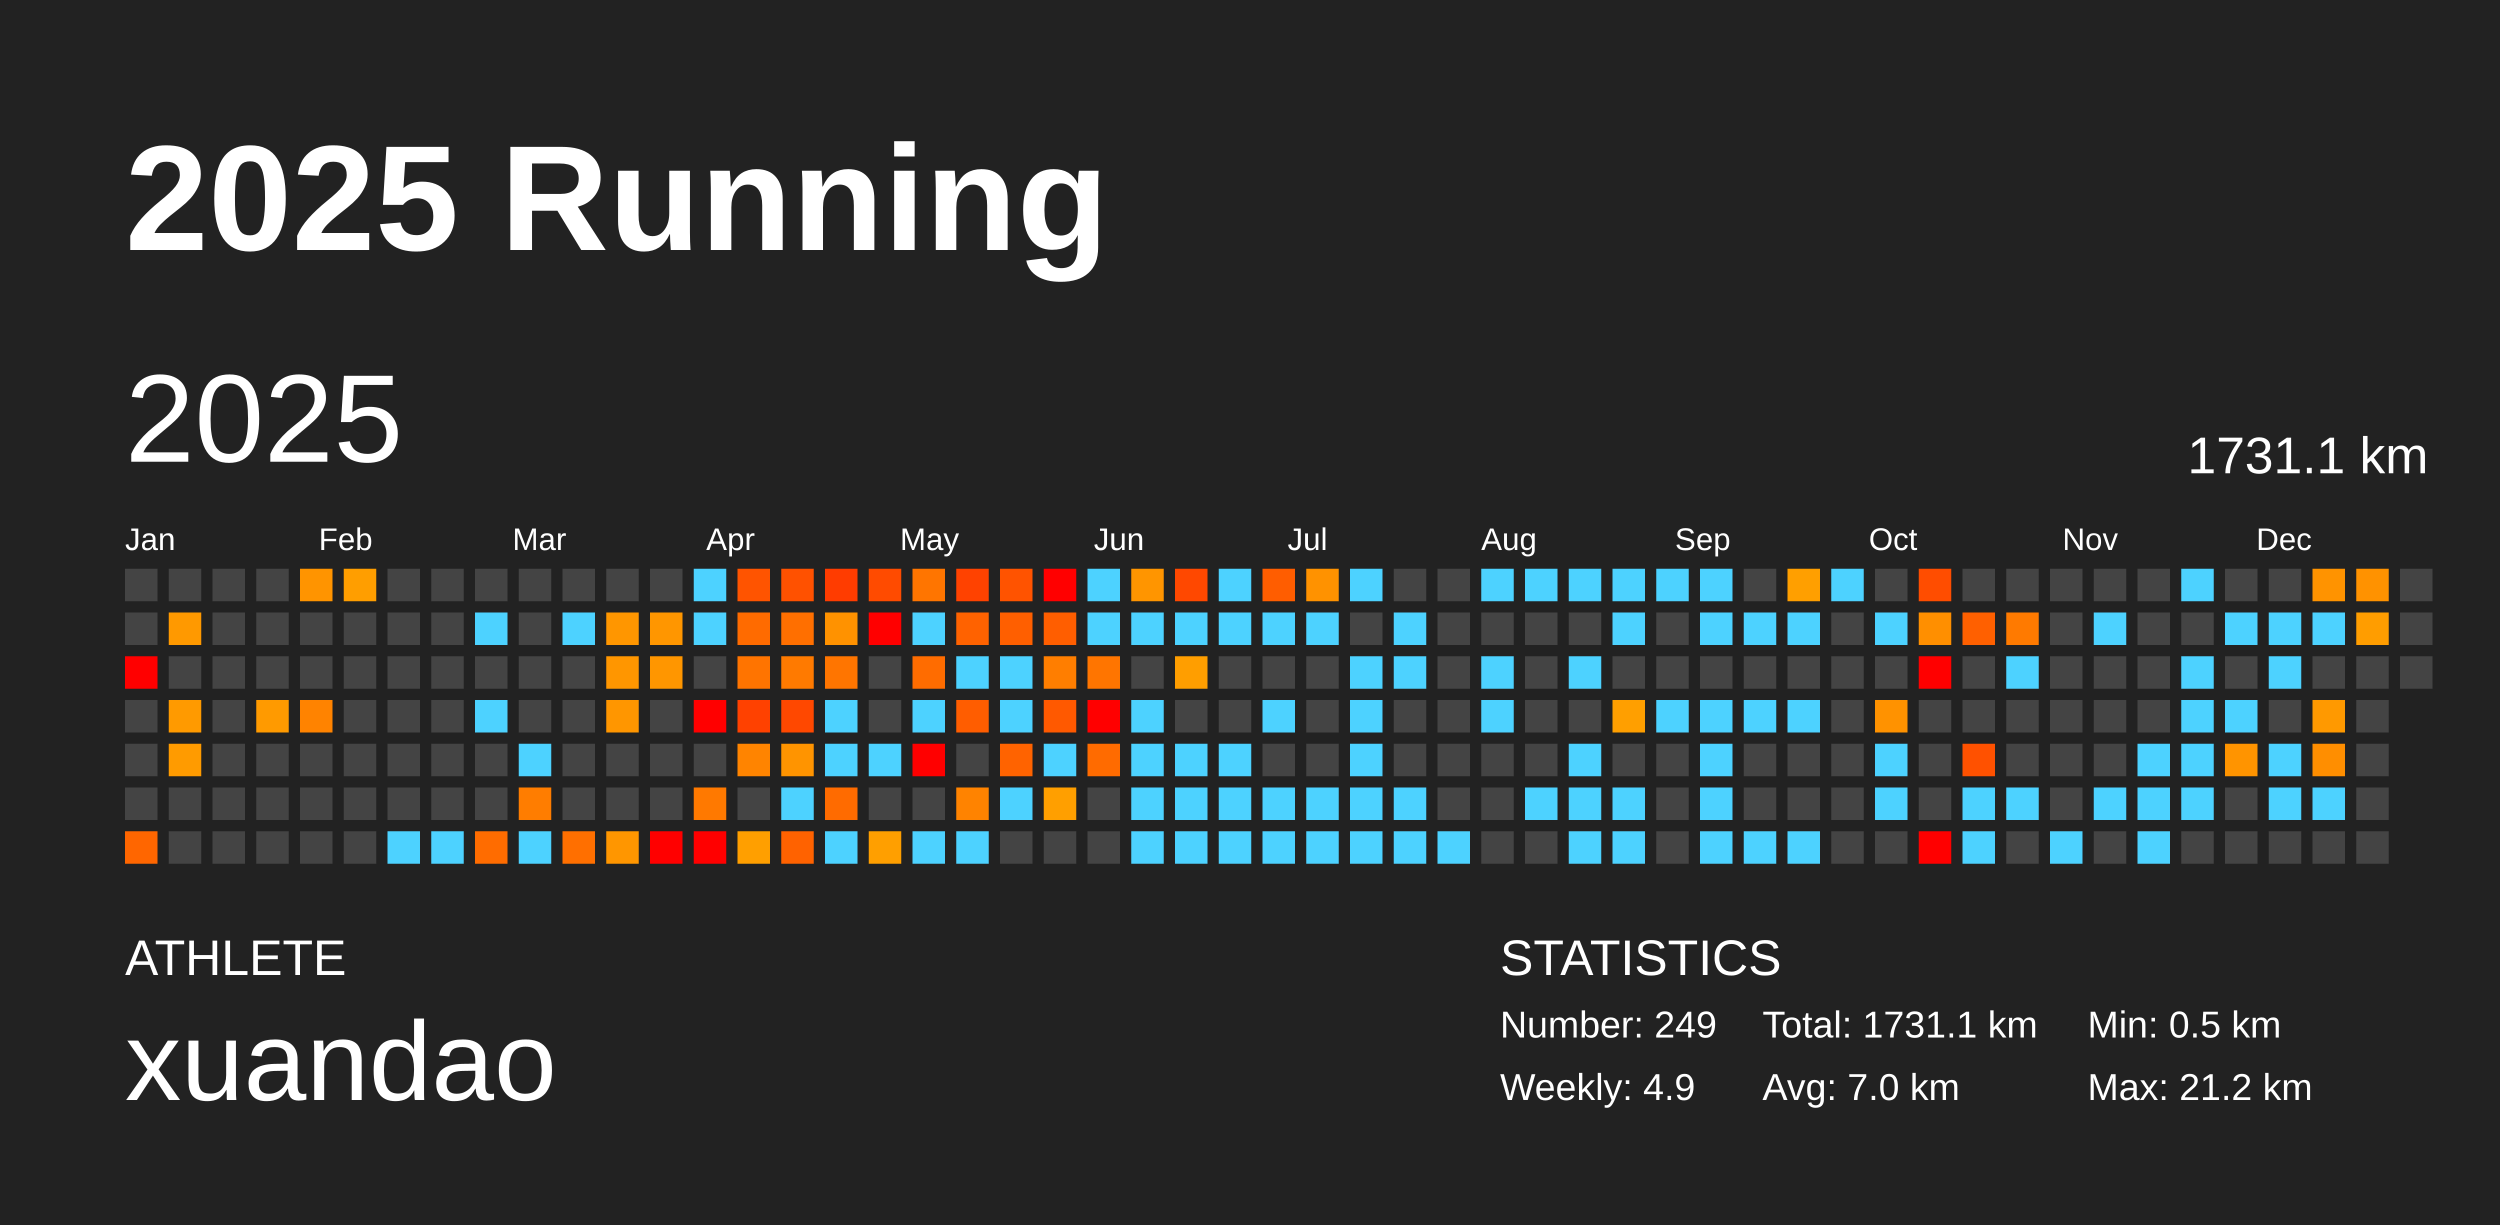
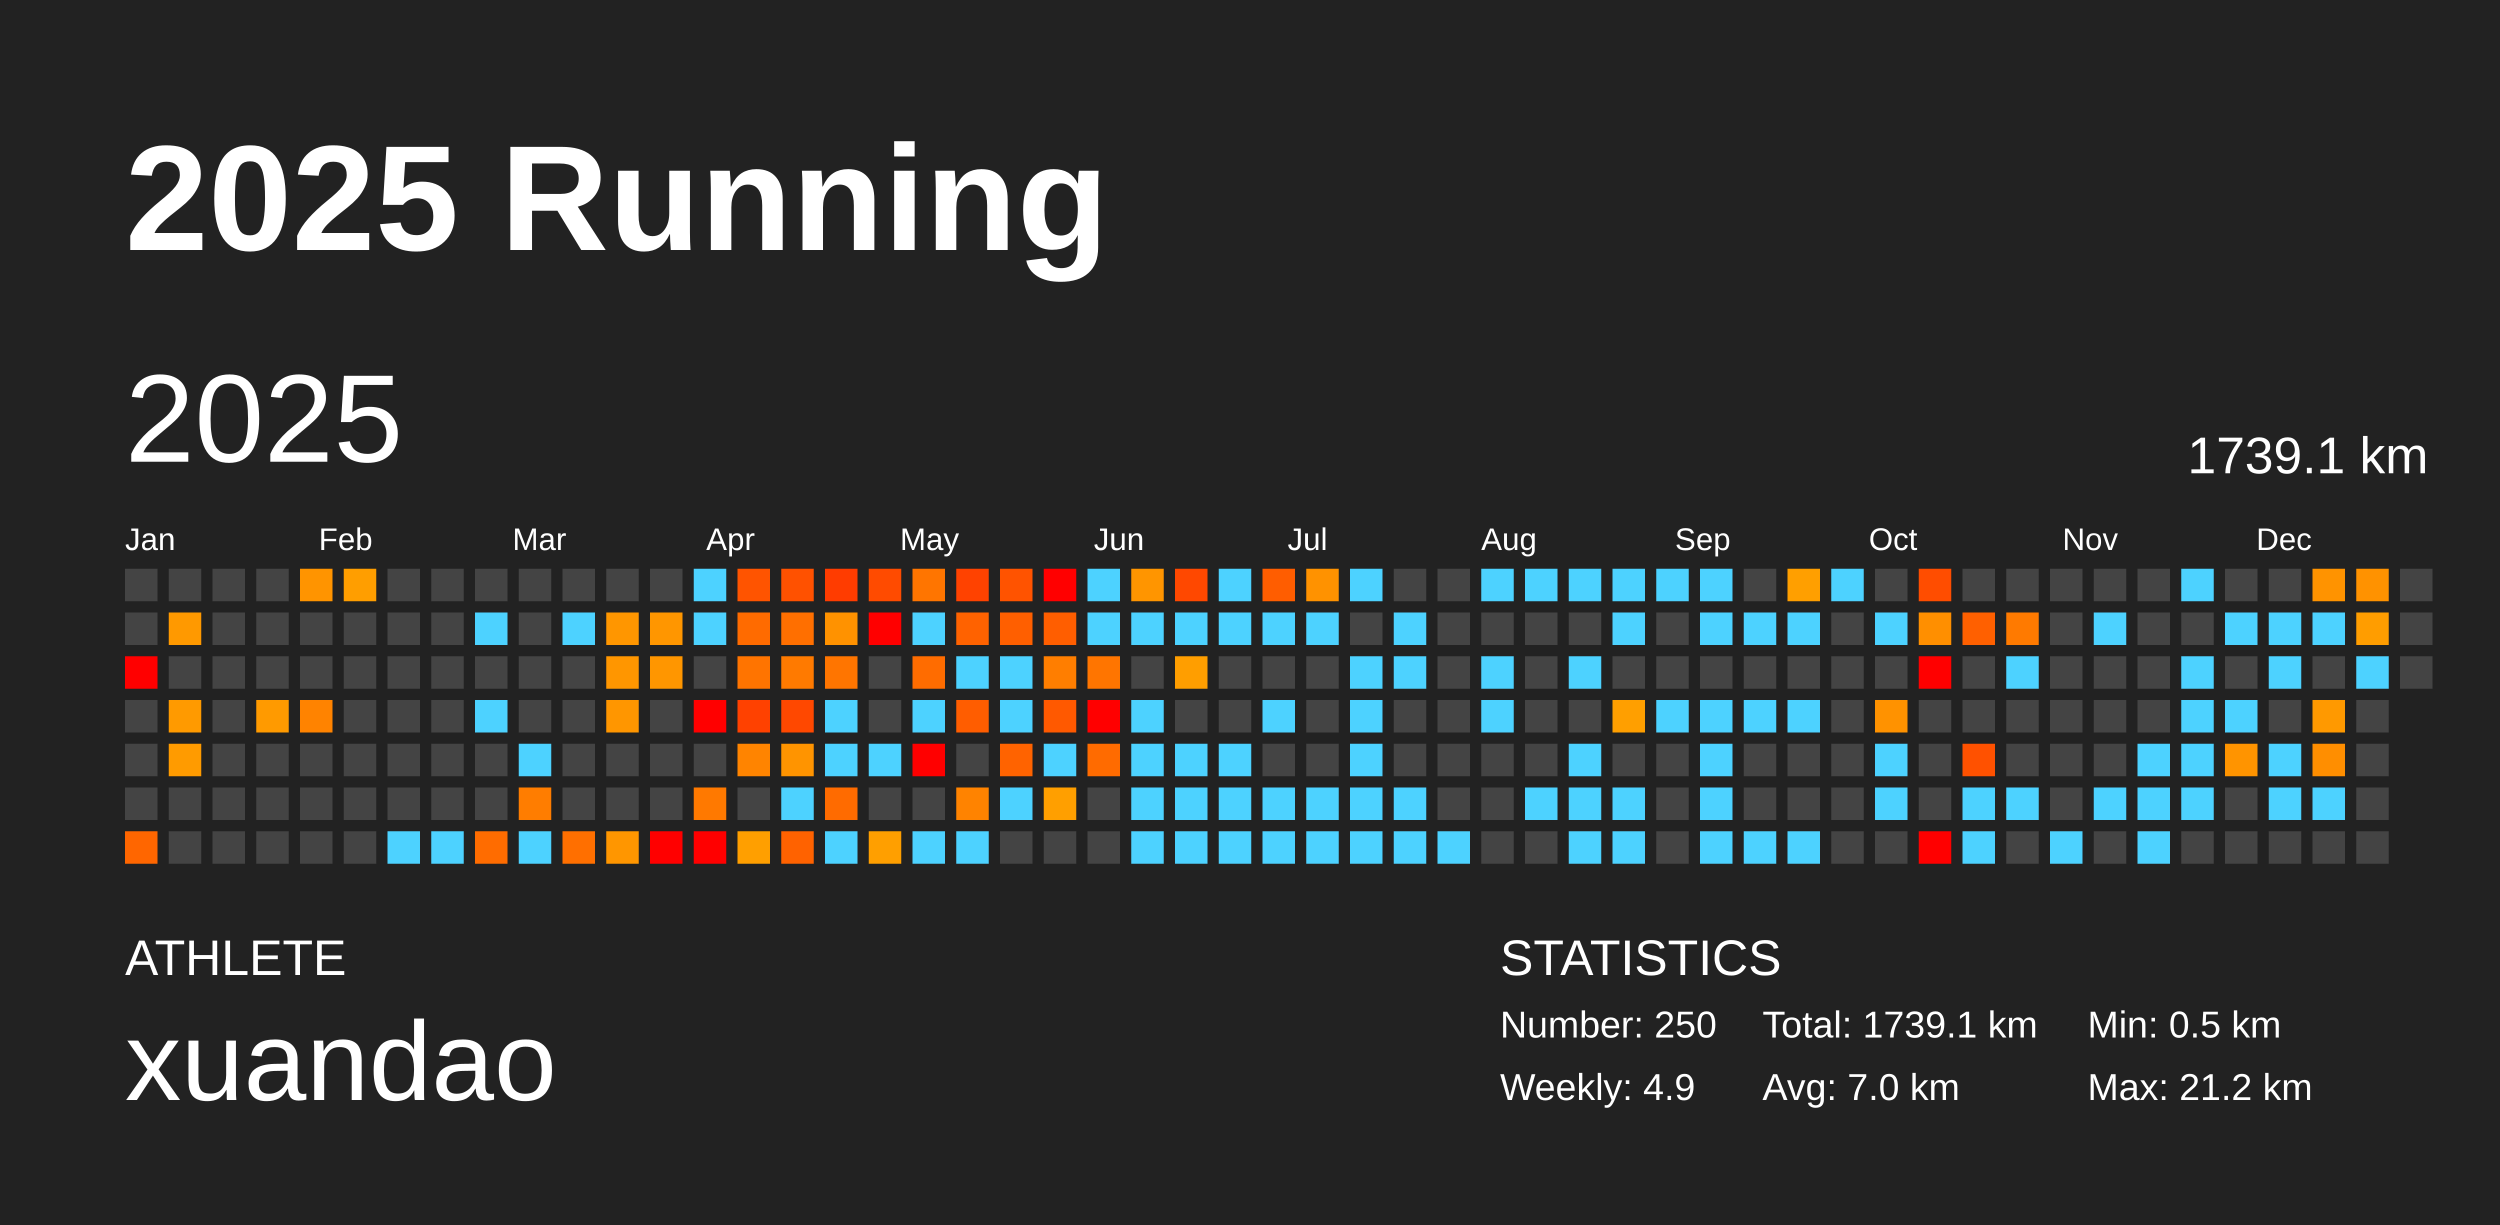
<svg xmlns="http://www.w3.org/2000/svg" baseProfile="full" height="98mm" version="1.1" viewBox="0,0,200,98" width="200mm">
  <defs />
  <rect fill="#222222" height="98" width="200" x="0" y="0" />
  <text fill="#FFFFFF" style="font-size:12px; font-family:Arial; font-weight:bold;" x="10" y="20">2025 Running</text>
  <text fill="#FFFFFF" style="font-size:4px; font-family:Arial" x="10" y="78">ATHLETE</text>
  <text fill="#FFFFFF" style="font-size:9px; font-family:Arial" x="10" y="88">xuandao</text>
  <text fill="#FFFFFF" style="font-size:4px; font-family:Arial" x="120" y="78">STATISTICS</text>
-   <text fill="#FFFFFF" style="font-size:3px; font-family:Arial" x="120" y="83">Number: 249</text>
+   <text fill="#FFFFFF" style="font-size:3px; font-family:Arial" x="120" y="83">Number: 250</text>
  <text fill="#FFFFFF" style="font-size:3px; font-family:Arial" x="120" y="88">Weekly: 4.9</text>
-   <text fill="#FFFFFF" style="font-size:3px; font-family:Arial" x="141" y="83">Total: 1731.1 km</text>
+   <text fill="#FFFFFF" style="font-size:3px; font-family:Arial" x="141" y="83">Total: 1739.1 km</text>
  <text fill="#FFFFFF" style="font-size:3px; font-family:Arial" x="141" y="88">Avg: 7.0 km</text>
  <text fill="#FFFFFF" style="font-size:3px; font-family:Arial" x="167" y="83">Min: 0.5 km</text>
  <text fill="#FFFFFF" style="font-size:3px; font-family:Arial" x="167" y="88">Max: 21.2 km</text>
  <text dominant-baseline="hanging" fill="#FFFFFF" style="font-size:10.0px; font-family:Arial;" x="10" y="30">2025</text>
-   <text dominant-baseline="hanging" fill="#FFFFFF" style="font-size:4.125px; font-family:Arial;" x="175" y="35">1731.1 km</text>
+   <text dominant-baseline="hanging" fill="#FFFFFF" style="font-size:4.125px; font-family:Arial;" x="175" y="35">1739.1 km</text>
  <text fill="#FFFFFF" style="font-size:2.5px; font-family:Arial" x="10.0" y="44">Jan</text>
  <text fill="#FFFFFF" style="font-size:2.5px; font-family:Arial" x="25.5" y="44">Feb</text>
  <text fill="#FFFFFF" style="font-size:2.5px; font-family:Arial" x="41.0" y="44">Mar</text>
  <text fill="#FFFFFF" style="font-size:2.5px; font-family:Arial" x="56.5" y="44">Apr</text>
  <text fill="#FFFFFF" style="font-size:2.5px; font-family:Arial" x="72.0" y="44">May</text>
  <text fill="#FFFFFF" style="font-size:2.5px; font-family:Arial" x="87.5" y="44">Jun</text>
  <text fill="#FFFFFF" style="font-size:2.5px; font-family:Arial" x="103.0" y="44">Jul</text>
  <text fill="#FFFFFF" style="font-size:2.5px; font-family:Arial" x="118.5" y="44">Aug</text>
  <text fill="#FFFFFF" style="font-size:2.5px; font-family:Arial" x="134.0" y="44">Sep</text>
  <text fill="#FFFFFF" style="font-size:2.5px; font-family:Arial" x="149.5" y="44">Oct</text>
  <text fill="#FFFFFF" style="font-size:2.5px; font-family:Arial" x="165.0" y="44">Nov</text>
  <text fill="#FFFFFF" style="font-size:2.5px; font-family:Arial" x="180.5" y="44">Dec</text>
  <rect fill="#444444" height="2.6" width="2.6" x="10.0" y="45.5" />
  <rect fill="#444444" height="2.6" width="2.6" x="10.0" y="49.0" />
  <rect fill="red" height="2.6" width="2.6" x="10.0" y="52.5" />
  <rect fill="#444444" height="2.6" width="2.6" x="10.0" y="56.0" />
  <rect fill="#444444" height="2.6" width="2.6" x="10.0" y="59.5" />
  <rect fill="#444444" height="2.6" width="2.6" x="10.0" y="63.0" />
  <rect fill="#ff6600" height="2.6" width="2.6" x="10.0" y="66.5" />
  <rect fill="#444444" height="2.6" width="2.6" x="13.5" y="45.5" />
  <rect fill="#ff9900" height="2.6" width="2.6" x="13.5" y="49.0" />
  <rect fill="#444444" height="2.6" width="2.6" x="13.5" y="52.5" />
  <rect fill="#ff9a00" height="2.6" width="2.6" x="13.5" y="56.0" />
  <rect fill="#ff9b00" height="2.6" width="2.6" x="13.5" y="59.5" />
  <rect fill="#444444" height="2.6" width="2.6" x="13.5" y="63.0" />
  <rect fill="#444444" height="2.6" width="2.6" x="13.5" y="66.5" />
  <rect fill="#444444" height="2.6" width="2.6" x="17.0" y="45.5" />
  <rect fill="#444444" height="2.6" width="2.6" x="17.0" y="49.0" />
  <rect fill="#444444" height="2.6" width="2.6" x="17.0" y="52.5" />
  <rect fill="#444444" height="2.6" width="2.6" x="17.0" y="56.0" />
  <rect fill="#444444" height="2.6" width="2.6" x="17.0" y="59.5" />
  <rect fill="#444444" height="2.6" width="2.6" x="17.0" y="63.0" />
  <rect fill="#444444" height="2.6" width="2.6" x="17.0" y="66.5" />
  <rect fill="#444444" height="2.6" width="2.6" x="20.5" y="45.5" />
  <rect fill="#444444" height="2.6" width="2.6" x="20.5" y="49.0" />
  <rect fill="#444444" height="2.6" width="2.6" x="20.5" y="52.5" />
  <rect fill="#ff9a00" height="2.6" width="2.6" x="20.5" y="56.0" />
  <rect fill="#444444" height="2.6" width="2.6" x="20.5" y="59.5" />
  <rect fill="#444444" height="2.6" width="2.6" x="20.5" y="63.0" />
  <rect fill="#444444" height="2.6" width="2.6" x="20.5" y="66.5" />
  <rect fill="#ff9400" height="2.6" width="2.6" x="24.0" y="45.5" />
  <rect fill="#444444" height="2.6" width="2.6" x="24.0" y="49.0" />
  <rect fill="#444444" height="2.6" width="2.6" x="24.0" y="52.5" />
  <rect fill="#ff8300" height="2.6" width="2.6" x="24.0" y="56.0" />
  <rect fill="#444444" height="2.6" width="2.6" x="24.0" y="59.5" />
  <rect fill="#444444" height="2.6" width="2.6" x="24.0" y="63.0" />
  <rect fill="#444444" height="2.6" width="2.6" x="24.0" y="66.5" />
  <rect fill="#ff9e00" height="2.6" width="2.6" x="27.5" y="45.5" />
  <rect fill="#444444" height="2.6" width="2.6" x="27.5" y="49.0" />
  <rect fill="#444444" height="2.6" width="2.6" x="27.5" y="52.5" />
  <rect fill="#444444" height="2.6" width="2.6" x="27.5" y="56.0" />
  <rect fill="#444444" height="2.6" width="2.6" x="27.5" y="59.5" />
  <rect fill="#444444" height="2.6" width="2.6" x="27.5" y="63.0" />
  <rect fill="#444444" height="2.6" width="2.6" x="27.5" y="66.5" />
  <rect fill="#444444" height="2.6" width="2.6" x="31.0" y="45.5" />
  <rect fill="#444444" height="2.6" width="2.6" x="31.0" y="49.0" />
  <rect fill="#444444" height="2.6" width="2.6" x="31.0" y="52.5" />
  <rect fill="#444444" height="2.6" width="2.6" x="31.0" y="56.0" />
  <rect fill="#444444" height="2.6" width="2.6" x="31.0" y="59.5" />
  <rect fill="#444444" height="2.6" width="2.6" x="31.0" y="63.0" />
  <rect fill="#4dd2ff" height="2.6" width="2.6" x="31.0" y="66.5" />
  <rect fill="#444444" height="2.6" width="2.6" x="34.5" y="45.5" />
  <rect fill="#444444" height="2.6" width="2.6" x="34.5" y="49.0" />
  <rect fill="#444444" height="2.6" width="2.6" x="34.5" y="52.5" />
  <rect fill="#444444" height="2.6" width="2.6" x="34.5" y="56.0" />
  <rect fill="#444444" height="2.6" width="2.6" x="34.5" y="59.5" />
  <rect fill="#444444" height="2.6" width="2.6" x="34.5" y="63.0" />
  <rect fill="#4dd2ff" height="2.6" width="2.6" x="34.5" y="66.5" />
  <rect fill="#444444" height="2.6" width="2.6" x="38.0" y="45.5" />
  <rect fill="#4dd2ff" height="2.6" width="2.6" x="38.0" y="49.0" />
  <rect fill="#444444" height="2.6" width="2.6" x="38.0" y="52.5" />
  <rect fill="#4dd2ff" height="2.6" width="2.6" x="38.0" y="56.0" />
  <rect fill="#444444" height="2.6" width="2.6" x="38.0" y="59.5" />
  <rect fill="#444444" height="2.6" width="2.6" x="38.0" y="63.0" />
  <rect fill="#ff6c00" height="2.6" width="2.6" x="38.0" y="66.5" />
  <rect fill="#444444" height="2.6" width="2.6" x="41.5" y="45.5" />
  <rect fill="#444444" height="2.6" width="2.6" x="41.5" y="49.0" />
  <rect fill="#444444" height="2.6" width="2.6" x="41.5" y="52.5" />
  <rect fill="#444444" height="2.6" width="2.6" x="41.5" y="56.0" />
  <rect fill="#4dd2ff" height="2.6" width="2.6" x="41.5" y="59.5" />
  <rect fill="#ff7d00" height="2.6" width="2.6" x="41.5" y="63.0" />
  <rect fill="#4dd2ff" height="2.6" width="2.6" x="41.5" y="66.5" />
  <rect fill="#444444" height="2.6" width="2.6" x="45.0" y="45.5" />
  <rect fill="#4dd2ff" height="2.6" width="2.6" x="45.0" y="49.0" />
  <rect fill="#444444" height="2.6" width="2.6" x="45.0" y="52.5" />
  <rect fill="#444444" height="2.6" width="2.6" x="45.0" y="56.0" />
  <rect fill="#444444" height="2.6" width="2.6" x="45.0" y="59.5" />
  <rect fill="#444444" height="2.6" width="2.6" x="45.0" y="63.0" />
  <rect fill="#ff6f00" height="2.6" width="2.6" x="45.0" y="66.5" />
  <rect fill="#444444" height="2.6" width="2.6" x="48.5" y="45.5" />
  <rect fill="#ff9600" height="2.6" width="2.6" x="48.5" y="49.0" />
  <rect fill="#ff9600" height="2.6" width="2.6" x="48.5" y="52.5" />
  <rect fill="#ff9600" height="2.6" width="2.6" x="48.5" y="56.0" />
  <rect fill="#444444" height="2.6" width="2.6" x="48.5" y="59.5" />
  <rect fill="#444444" height="2.6" width="2.6" x="48.5" y="63.0" />
  <rect fill="#ff9600" height="2.6" width="2.6" x="48.5" y="66.5" />
  <rect fill="#444444" height="2.6" width="2.6" x="52.0" y="45.5" />
  <rect fill="#ff9600" height="2.6" width="2.6" x="52.0" y="49.0" />
  <rect fill="#ff9600" height="2.6" width="2.6" x="52.0" y="52.5" />
  <rect fill="#444444" height="2.6" width="2.6" x="52.0" y="56.0" />
  <rect fill="#444444" height="2.6" width="2.6" x="52.0" y="59.5" />
  <rect fill="#444444" height="2.6" width="2.6" x="52.0" y="63.0" />
  <rect fill="red" height="2.6" width="2.6" x="52.0" y="66.5" />
  <rect fill="#4dd2ff" height="2.6" width="2.6" x="55.5" y="45.5" />
  <rect fill="#4dd2ff" height="2.6" width="2.6" x="55.5" y="49.0" />
  <rect fill="#444444" height="2.6" width="2.6" x="55.5" y="52.5" />
  <rect fill="red" height="2.6" width="2.6" x="55.5" y="56.0" />
  <rect fill="#444444" height="2.6" width="2.6" x="55.5" y="59.5" />
  <rect fill="#ff7900" height="2.6" width="2.6" x="55.5" y="63.0" />
  <rect fill="red" height="2.6" width="2.6" x="55.5" y="66.5" />
  <rect fill="#ff5400" height="2.6" width="2.6" x="59.0" y="45.5" />
  <rect fill="#ff6b00" height="2.6" width="2.6" x="59.0" y="49.0" />
  <rect fill="#ff7400" height="2.6" width="2.6" x="59.0" y="52.5" />
  <rect fill="#ff4100" height="2.6" width="2.6" x="59.0" y="56.0" />
  <rect fill="#ff8400" height="2.6" width="2.6" x="59.0" y="59.5" />
  <rect fill="#444444" height="2.6" width="2.6" x="59.0" y="63.0" />
  <rect fill="#ff9f00" height="2.6" width="2.6" x="59.0" y="66.5" />
  <rect fill="#ff5100" height="2.6" width="2.6" x="62.5" y="45.5" />
  <rect fill="#ff6f00" height="2.6" width="2.6" x="62.5" y="49.0" />
  <rect fill="#ff7a00" height="2.6" width="2.6" x="62.5" y="52.5" />
  <rect fill="#ff4800" height="2.6" width="2.6" x="62.5" y="56.0" />
  <rect fill="#ff9400" height="2.6" width="2.6" x="62.5" y="59.5" />
  <rect fill="#4dd2ff" height="2.6" width="2.6" x="62.5" y="63.0" />
  <rect fill="#ff6200" height="2.6" width="2.6" x="62.5" y="66.5" />
  <rect fill="#ff3c00" height="2.6" width="2.6" x="66.0" y="45.5" />
  <rect fill="#ff9200" height="2.6" width="2.6" x="66.0" y="49.0" />
  <rect fill="#ff7500" height="2.6" width="2.6" x="66.0" y="52.5" />
  <rect fill="#4dd2ff" height="2.6" width="2.6" x="66.0" y="56.0" />
  <rect fill="#4dd2ff" height="2.6" width="2.6" x="66.0" y="59.5" />
  <rect fill="#ff6b00" height="2.6" width="2.6" x="66.0" y="63.0" />
  <rect fill="#4dd2ff" height="2.6" width="2.6" x="66.0" y="66.5" />
  <rect fill="#ff4b00" height="2.6" width="2.6" x="69.5" y="45.5" />
  <rect fill="red" height="2.6" width="2.6" x="69.5" y="49.0" />
  <rect fill="#444444" height="2.6" width="2.6" x="69.5" y="52.5" />
  <rect fill="#444444" height="2.6" width="2.6" x="69.5" y="56.0" />
  <rect fill="#4dd2ff" height="2.6" width="2.6" x="69.5" y="59.5" />
  <rect fill="#444444" height="2.6" width="2.6" x="69.5" y="63.0" />
  <rect fill="#ff9f00" height="2.6" width="2.6" x="69.5" y="66.5" />
  <rect fill="#ff7500" height="2.6" width="2.6" x="73.0" y="45.5" />
  <rect fill="#4dd2ff" height="2.6" width="2.6" x="73.0" y="49.0" />
  <rect fill="#ff6c00" height="2.6" width="2.6" x="73.0" y="52.5" />
  <rect fill="#4dd2ff" height="2.6" width="2.6" x="73.0" y="56.0" />
  <rect fill="red" height="2.6" width="2.6" x="73.0" y="59.5" />
  <rect fill="#444444" height="2.6" width="2.6" x="73.0" y="63.0" />
  <rect fill="#4dd2ff" height="2.6" width="2.6" x="73.0" y="66.5" />
  <rect fill="#ff4200" height="2.6" width="2.6" x="76.5" y="45.5" />
  <rect fill="#ff6200" height="2.6" width="2.6" x="76.5" y="49.0" />
  <rect fill="#4dd2ff" height="2.6" width="2.6" x="76.5" y="52.5" />
  <rect fill="#ff5d00" height="2.6" width="2.6" x="76.5" y="56.0" />
  <rect fill="#444444" height="2.6" width="2.6" x="76.5" y="59.5" />
  <rect fill="#ff8300" height="2.6" width="2.6" x="76.5" y="63.0" />
  <rect fill="#4dd2ff" height="2.6" width="2.6" x="76.5" y="66.5" />
  <rect fill="#ff5300" height="2.6" width="2.6" x="80.0" y="45.5" />
  <rect fill="#ff5f00" height="2.6" width="2.6" x="80.0" y="49.0" />
  <rect fill="#4dd2ff" height="2.6" width="2.6" x="80.0" y="52.5" />
  <rect fill="#4dd2ff" height="2.6" width="2.6" x="80.0" y="56.0" />
  <rect fill="#ff6300" height="2.6" width="2.6" x="80.0" y="59.5" />
  <rect fill="#4dd2ff" height="2.6" width="2.6" x="80.0" y="63.0" />
  <rect fill="#444444" height="2.6" width="2.6" x="80.0" y="66.5" />
  <rect fill="red" height="2.6" width="2.6" x="83.5" y="45.5" />
  <rect fill="#ff5e00" height="2.6" width="2.6" x="83.5" y="49.0" />
  <rect fill="#ff7e00" height="2.6" width="2.6" x="83.5" y="52.5" />
  <rect fill="#ff5900" height="2.6" width="2.6" x="83.5" y="56.0" />
  <rect fill="#4dd2ff" height="2.6" width="2.6" x="83.5" y="59.5" />
  <rect fill="#ff9f00" height="2.6" width="2.6" x="83.5" y="63.0" />
  <rect fill="#444444" height="2.6" width="2.6" x="83.5" y="66.5" />
  <rect fill="#4dd2ff" height="2.6" width="2.6" x="87.0" y="45.5" />
  <rect fill="#4dd2ff" height="2.6" width="2.6" x="87.0" y="49.0" />
  <rect fill="#ff7500" height="2.6" width="2.6" x="87.0" y="52.5" />
  <rect fill="red" height="2.6" width="2.6" x="87.0" y="56.0" />
  <rect fill="#ff6b00" height="2.6" width="2.6" x="87.0" y="59.5" />
  <rect fill="#444444" height="2.6" width="2.6" x="87.0" y="63.0" />
  <rect fill="#444444" height="2.6" width="2.6" x="87.0" y="66.5" />
  <rect fill="#ff9500" height="2.6" width="2.6" x="90.5" y="45.5" />
  <rect fill="#4dd2ff" height="2.6" width="2.6" x="90.5" y="49.0" />
  <rect fill="#444444" height="2.6" width="2.6" x="90.5" y="52.5" />
  <rect fill="#4dd2ff" height="2.6" width="2.6" x="90.5" y="56.0" />
  <rect fill="#4dd2ff" height="2.6" width="2.6" x="90.5" y="59.5" />
  <rect fill="#4dd2ff" height="2.6" width="2.6" x="90.5" y="63.0" />
  <rect fill="#4dd2ff" height="2.6" width="2.6" x="90.5" y="66.5" />
  <rect fill="#ff4800" height="2.6" width="2.6" x="94.0" y="45.5" />
  <rect fill="#4dd2ff" height="2.6" width="2.6" x="94.0" y="49.0" />
  <rect fill="#ff9e00" height="2.6" width="2.6" x="94.0" y="52.5" />
  <rect fill="#444444" height="2.6" width="2.6" x="94.0" y="56.0" />
  <rect fill="#4dd2ff" height="2.6" width="2.6" x="94.0" y="59.5" />
  <rect fill="#4dd2ff" height="2.6" width="2.6" x="94.0" y="63.0" />
  <rect fill="#4dd2ff" height="2.6" width="2.6" x="94.0" y="66.5" />
  <rect fill="#4dd2ff" height="2.6" width="2.6" x="97.5" y="45.5" />
  <rect fill="#4dd2ff" height="2.6" width="2.6" x="97.5" y="49.0" />
  <rect fill="#444444" height="2.6" width="2.6" x="97.5" y="52.5" />
  <rect fill="#444444" height="2.6" width="2.6" x="97.5" y="56.0" />
  <rect fill="#4dd2ff" height="2.6" width="2.6" x="97.5" y="59.5" />
  <rect fill="#4dd2ff" height="2.6" width="2.6" x="97.5" y="63.0" />
  <rect fill="#4dd2ff" height="2.6" width="2.6" x="97.5" y="66.5" />
  <rect fill="#ff5d00" height="2.6" width="2.6" x="101.0" y="45.5" />
  <rect fill="#4dd2ff" height="2.6" width="2.6" x="101.0" y="49.0" />
  <rect fill="#444444" height="2.6" width="2.6" x="101.0" y="52.5" />
  <rect fill="#4dd2ff" height="2.6" width="2.6" x="101.0" y="56.0" />
  <rect fill="#444444" height="2.6" width="2.6" x="101.0" y="59.5" />
  <rect fill="#4dd2ff" height="2.6" width="2.6" x="101.0" y="63.0" />
  <rect fill="#4dd2ff" height="2.6" width="2.6" x="101.0" y="66.5" />
  <rect fill="#ff9200" height="2.6" width="2.6" x="104.5" y="45.5" />
  <rect fill="#4dd2ff" height="2.6" width="2.6" x="104.5" y="49.0" />
  <rect fill="#444444" height="2.6" width="2.6" x="104.5" y="52.5" />
  <rect fill="#444444" height="2.6" width="2.6" x="104.5" y="56.0" />
  <rect fill="#444444" height="2.6" width="2.6" x="104.5" y="59.5" />
  <rect fill="#4dd2ff" height="2.6" width="2.6" x="104.5" y="63.0" />
  <rect fill="#4dd2ff" height="2.6" width="2.6" x="104.5" y="66.5" />
  <rect fill="#4dd2ff" height="2.6" width="2.6" x="108.0" y="45.5" />
  <rect fill="#444444" height="2.6" width="2.6" x="108.0" y="49.0" />
  <rect fill="#4dd2ff" height="2.6" width="2.6" x="108.0" y="52.5" />
  <rect fill="#4dd2ff" height="2.6" width="2.6" x="108.0" y="56.0" />
  <rect fill="#4dd2ff" height="2.6" width="2.6" x="108.0" y="59.5" />
  <rect fill="#4dd2ff" height="2.6" width="2.6" x="108.0" y="63.0" />
  <rect fill="#4dd2ff" height="2.6" width="2.6" x="108.0" y="66.5" />
  <rect fill="#444444" height="2.6" width="2.6" x="111.5" y="45.5" />
  <rect fill="#4dd2ff" height="2.6" width="2.6" x="111.5" y="49.0" />
  <rect fill="#4dd2ff" height="2.6" width="2.6" x="111.5" y="52.5" />
  <rect fill="#444444" height="2.6" width="2.6" x="111.5" y="56.0" />
  <rect fill="#444444" height="2.6" width="2.6" x="111.5" y="59.5" />
  <rect fill="#4dd2ff" height="2.6" width="2.6" x="111.5" y="63.0" />
  <rect fill="#4dd2ff" height="2.6" width="2.6" x="111.5" y="66.5" />
  <rect fill="#444444" height="2.6" width="2.6" x="115.0" y="45.5" />
  <rect fill="#444444" height="2.6" width="2.6" x="115.0" y="49.0" />
  <rect fill="#444444" height="2.6" width="2.6" x="115.0" y="52.5" />
  <rect fill="#444444" height="2.6" width="2.6" x="115.0" y="56.0" />
  <rect fill="#444444" height="2.6" width="2.6" x="115.0" y="59.5" />
  <rect fill="#444444" height="2.6" width="2.6" x="115.0" y="63.0" />
  <rect fill="#4dd2ff" height="2.6" width="2.6" x="115.0" y="66.5" />
  <rect fill="#4dd2ff" height="2.6" width="2.6" x="118.5" y="45.5" />
  <rect fill="#444444" height="2.6" width="2.6" x="118.5" y="49.0" />
  <rect fill="#4dd2ff" height="2.6" width="2.6" x="118.5" y="52.5" />
  <rect fill="#4dd2ff" height="2.6" width="2.6" x="118.5" y="56.0" />
  <rect fill="#444444" height="2.6" width="2.6" x="118.5" y="59.5" />
  <rect fill="#444444" height="2.6" width="2.6" x="118.5" y="63.0" />
  <rect fill="#444444" height="2.6" width="2.6" x="118.5" y="66.5" />
  <rect fill="#4dd2ff" height="2.6" width="2.6" x="122.0" y="45.5" />
  <rect fill="#444444" height="2.6" width="2.6" x="122.0" y="49.0" />
  <rect fill="#444444" height="2.6" width="2.6" x="122.0" y="52.5" />
  <rect fill="#444444" height="2.6" width="2.6" x="122.0" y="56.0" />
  <rect fill="#444444" height="2.6" width="2.6" x="122.0" y="59.5" />
  <rect fill="#4dd2ff" height="2.6" width="2.6" x="122.0" y="63.0" />
  <rect fill="#444444" height="2.6" width="2.6" x="122.0" y="66.5" />
  <rect fill="#4dd2ff" height="2.6" width="2.6" x="125.5" y="45.5" />
  <rect fill="#444444" height="2.6" width="2.6" x="125.5" y="49.0" />
  <rect fill="#4dd2ff" height="2.6" width="2.6" x="125.5" y="52.5" />
  <rect fill="#444444" height="2.6" width="2.6" x="125.5" y="56.0" />
  <rect fill="#4dd2ff" height="2.6" width="2.6" x="125.5" y="59.5" />
  <rect fill="#4dd2ff" height="2.6" width="2.6" x="125.5" y="63.0" />
  <rect fill="#4dd2ff" height="2.6" width="2.6" x="125.5" y="66.5" />
  <rect fill="#4dd2ff" height="2.6" width="2.6" x="129.0" y="45.5" />
  <rect fill="#4dd2ff" height="2.6" width="2.6" x="129.0" y="49.0" />
  <rect fill="#444444" height="2.6" width="2.6" x="129.0" y="52.5" />
  <rect fill="#ff9f00" height="2.6" width="2.6" x="129.0" y="56.0" />
  <rect fill="#444444" height="2.6" width="2.6" x="129.0" y="59.5" />
  <rect fill="#4dd2ff" height="2.6" width="2.6" x="129.0" y="63.0" />
  <rect fill="#4dd2ff" height="2.6" width="2.6" x="129.0" y="66.5" />
  <rect fill="#4dd2ff" height="2.6" width="2.6" x="132.5" y="45.5" />
  <rect fill="#444444" height="2.6" width="2.6" x="132.5" y="49.0" />
  <rect fill="#444444" height="2.6" width="2.6" x="132.5" y="52.5" />
  <rect fill="#4dd2ff" height="2.6" width="2.6" x="132.5" y="56.0" />
  <rect fill="#444444" height="2.6" width="2.6" x="132.5" y="59.5" />
  <rect fill="#444444" height="2.6" width="2.6" x="132.5" y="63.0" />
  <rect fill="#444444" height="2.6" width="2.6" x="132.5" y="66.5" />
  <rect fill="#4dd2ff" height="2.6" width="2.6" x="136.0" y="45.5" />
  <rect fill="#4dd2ff" height="2.6" width="2.6" x="136.0" y="49.0" />
  <rect fill="#444444" height="2.6" width="2.6" x="136.0" y="52.5" />
  <rect fill="#4dd2ff" height="2.6" width="2.6" x="136.0" y="56.0" />
  <rect fill="#4dd2ff" height="2.6" width="2.6" x="136.0" y="59.5" />
  <rect fill="#4dd2ff" height="2.6" width="2.6" x="136.0" y="63.0" />
  <rect fill="#4dd2ff" height="2.6" width="2.6" x="136.0" y="66.5" />
  <rect fill="#444444" height="2.6" width="2.6" x="139.5" y="45.5" />
  <rect fill="#4dd2ff" height="2.6" width="2.6" x="139.5" y="49.0" />
  <rect fill="#444444" height="2.6" width="2.6" x="139.5" y="52.5" />
  <rect fill="#4dd2ff" height="2.6" width="2.6" x="139.5" y="56.0" />
  <rect fill="#444444" height="2.6" width="2.6" x="139.5" y="59.5" />
  <rect fill="#444444" height="2.6" width="2.6" x="139.5" y="63.0" />
  <rect fill="#4dd2ff" height="2.6" width="2.6" x="139.5" y="66.5" />
  <rect fill="#ff9f00" height="2.6" width="2.6" x="143.0" y="45.5" />
  <rect fill="#4dd2ff" height="2.6" width="2.6" x="143.0" y="49.0" />
  <rect fill="#444444" height="2.6" width="2.6" x="143.0" y="52.5" />
  <rect fill="#4dd2ff" height="2.6" width="2.6" x="143.0" y="56.0" />
  <rect fill="#444444" height="2.6" width="2.6" x="143.0" y="59.5" />
  <rect fill="#444444" height="2.6" width="2.6" x="143.0" y="63.0" />
  <rect fill="#4dd2ff" height="2.6" width="2.6" x="143.0" y="66.5" />
  <rect fill="#4dd2ff" height="2.6" width="2.6" x="146.5" y="45.5" />
  <rect fill="#444444" height="2.6" width="2.6" x="146.5" y="49.0" />
  <rect fill="#444444" height="2.6" width="2.6" x="146.5" y="52.5" />
  <rect fill="#444444" height="2.6" width="2.6" x="146.5" y="56.0" />
  <rect fill="#444444" height="2.6" width="2.6" x="146.5" y="59.5" />
  <rect fill="#444444" height="2.6" width="2.6" x="146.5" y="63.0" />
  <rect fill="#444444" height="2.6" width="2.6" x="146.5" y="66.5" />
  <rect fill="#444444" height="2.6" width="2.6" x="150.0" y="45.5" />
  <rect fill="#4dd2ff" height="2.6" width="2.6" x="150.0" y="49.0" />
  <rect fill="#444444" height="2.6" width="2.6" x="150.0" y="52.5" />
  <rect fill="#ff9200" height="2.6" width="2.6" x="150.0" y="56.0" />
  <rect fill="#4dd2ff" height="2.6" width="2.6" x="150.0" y="59.5" />
  <rect fill="#4dd2ff" height="2.6" width="2.6" x="150.0" y="63.0" />
  <rect fill="#444444" height="2.6" width="2.6" x="150.0" y="66.5" />
  <rect fill="#ff4d00" height="2.6" width="2.6" x="153.5" y="45.5" />
  <rect fill="#ff8f00" height="2.6" width="2.6" x="153.5" y="49.0" />
  <rect fill="red" height="2.6" width="2.6" x="153.5" y="52.5" />
  <rect fill="#444444" height="2.6" width="2.6" x="153.5" y="56.0" />
  <rect fill="#444444" height="2.6" width="2.6" x="153.5" y="59.5" />
  <rect fill="#444444" height="2.6" width="2.6" x="153.5" y="63.0" />
  <rect fill="red" height="2.6" width="2.6" x="153.5" y="66.5" />
  <rect fill="#444444" height="2.6" width="2.6" x="157.0" y="45.5" />
  <rect fill="#ff6000" height="2.6" width="2.6" x="157.0" y="49.0" />
  <rect fill="#444444" height="2.6" width="2.6" x="157.0" y="52.5" />
  <rect fill="#444444" height="2.6" width="2.6" x="157.0" y="56.0" />
  <rect fill="#ff5100" height="2.6" width="2.6" x="157.0" y="59.5" />
  <rect fill="#4dd2ff" height="2.6" width="2.6" x="157.0" y="63.0" />
  <rect fill="#4dd2ff" height="2.6" width="2.6" x="157.0" y="66.5" />
  <rect fill="#444444" height="2.6" width="2.6" x="160.5" y="45.5" />
  <rect fill="#ff7a00" height="2.6" width="2.6" x="160.5" y="49.0" />
  <rect fill="#4dd2ff" height="2.6" width="2.6" x="160.5" y="52.5" />
  <rect fill="#444444" height="2.6" width="2.6" x="160.5" y="56.0" />
  <rect fill="#444444" height="2.6" width="2.6" x="160.5" y="59.5" />
  <rect fill="#4dd2ff" height="2.6" width="2.6" x="160.5" y="63.0" />
  <rect fill="#444444" height="2.6" width="2.6" x="160.5" y="66.5" />
  <rect fill="#444444" height="2.6" width="2.6" x="164.0" y="45.5" />
  <rect fill="#444444" height="2.6" width="2.6" x="164.0" y="49.0" />
  <rect fill="#444444" height="2.6" width="2.6" x="164.0" y="52.5" />
  <rect fill="#444444" height="2.6" width="2.6" x="164.0" y="56.0" />
  <rect fill="#444444" height="2.6" width="2.6" x="164.0" y="59.5" />
  <rect fill="#444444" height="2.6" width="2.6" x="164.0" y="63.0" />
  <rect fill="#4dd2ff" height="2.6" width="2.6" x="164.0" y="66.5" />
  <rect fill="#444444" height="2.6" width="2.6" x="167.5" y="45.5" />
  <rect fill="#4dd2ff" height="2.6" width="2.6" x="167.5" y="49.0" />
  <rect fill="#444444" height="2.6" width="2.6" x="167.5" y="52.5" />
  <rect fill="#444444" height="2.6" width="2.6" x="167.5" y="56.0" />
  <rect fill="#444444" height="2.6" width="2.6" x="167.5" y="59.5" />
  <rect fill="#4dd2ff" height="2.6" width="2.6" x="167.5" y="63.0" />
  <rect fill="#444444" height="2.6" width="2.6" x="167.5" y="66.5" />
  <rect fill="#444444" height="2.6" width="2.6" x="171.0" y="45.5" />
  <rect fill="#444444" height="2.6" width="2.6" x="171.0" y="49.0" />
  <rect fill="#444444" height="2.6" width="2.6" x="171.0" y="52.5" />
  <rect fill="#444444" height="2.6" width="2.6" x="171.0" y="56.0" />
  <rect fill="#4dd2ff" height="2.6" width="2.6" x="171.0" y="59.5" />
  <rect fill="#4dd2ff" height="2.6" width="2.6" x="171.0" y="63.0" />
  <rect fill="#4dd2ff" height="2.6" width="2.6" x="171.0" y="66.5" />
  <rect fill="#4dd2ff" height="2.6" width="2.6" x="174.5" y="45.5" />
  <rect fill="#444444" height="2.6" width="2.6" x="174.5" y="49.0" />
  <rect fill="#4dd2ff" height="2.6" width="2.6" x="174.5" y="52.5" />
  <rect fill="#4dd2ff" height="2.6" width="2.6" x="174.5" y="56.0" />
  <rect fill="#4dd2ff" height="2.6" width="2.6" x="174.5" y="59.5" />
  <rect fill="#4dd2ff" height="2.6" width="2.6" x="174.5" y="63.0" />
  <rect fill="#444444" height="2.6" width="2.6" x="174.5" y="66.5" />
  <rect fill="#444444" height="2.6" width="2.6" x="178.0" y="45.5" />
  <rect fill="#4dd2ff" height="2.6" width="2.6" x="178.0" y="49.0" />
  <rect fill="#444444" height="2.6" width="2.6" x="178.0" y="52.5" />
  <rect fill="#4dd2ff" height="2.6" width="2.6" x="178.0" y="56.0" />
  <rect fill="#ff9400" height="2.6" width="2.6" x="178.0" y="59.5" />
  <rect fill="#444444" height="2.6" width="2.6" x="178.0" y="63.0" />
  <rect fill="#444444" height="2.6" width="2.6" x="178.0" y="66.5" />
  <rect fill="#444444" height="2.6" width="2.6" x="181.5" y="45.5" />
  <rect fill="#4dd2ff" height="2.6" width="2.6" x="181.5" y="49.0" />
  <rect fill="#4dd2ff" height="2.6" width="2.6" x="181.5" y="52.5" />
  <rect fill="#444444" height="2.6" width="2.6" x="181.5" y="56.0" />
  <rect fill="#4dd2ff" height="2.6" width="2.6" x="181.5" y="59.5" />
  <rect fill="#4dd2ff" height="2.6" width="2.6" x="181.5" y="63.0" />
  <rect fill="#444444" height="2.6" width="2.6" x="181.5" y="66.5" />
  <rect fill="#ff9300" height="2.6" width="2.6" x="185.0" y="45.5" />
  <rect fill="#4dd2ff" height="2.6" width="2.6" x="185.0" y="49.0" />
  <rect fill="#444444" height="2.6" width="2.6" x="185.0" y="52.5" />
  <rect fill="#ff9900" height="2.6" width="2.6" x="185.0" y="56.0" />
  <rect fill="#ff8e00" height="2.6" width="2.6" x="185.0" y="59.5" />
  <rect fill="#4dd2ff" height="2.6" width="2.6" x="185.0" y="63.0" />
  <rect fill="#444444" height="2.6" width="2.6" x="185.0" y="66.5" />
  <rect fill="#ff9200" height="2.6" width="2.6" x="188.5" y="45.5" />
  <rect fill="#ff9d00" height="2.6" width="2.6" x="188.5" y="49.0" />
-   <rect fill="#444444" height="2.6" width="2.6" x="188.5" y="52.5" />
+   <rect fill="#4dd2ff" height="2.6" width="2.6" x="188.5" y="52.5" />
  <rect fill="#444444" height="2.6" width="2.6" x="188.5" y="56.0" />
  <rect fill="#444444" height="2.6" width="2.6" x="188.5" y="59.5" />
  <rect fill="#444444" height="2.6" width="2.6" x="188.5" y="63.0" />
  <rect fill="#444444" height="2.6" width="2.6" x="188.5" y="66.5" />
  <rect fill="#444444" height="2.6" width="2.6" x="192.0" y="45.5" />
  <rect fill="#444444" height="2.6" width="2.6" x="192.0" y="49.0" />
  <rect fill="#444444" height="2.6" width="2.6" x="192.0" y="52.5" />
</svg>
